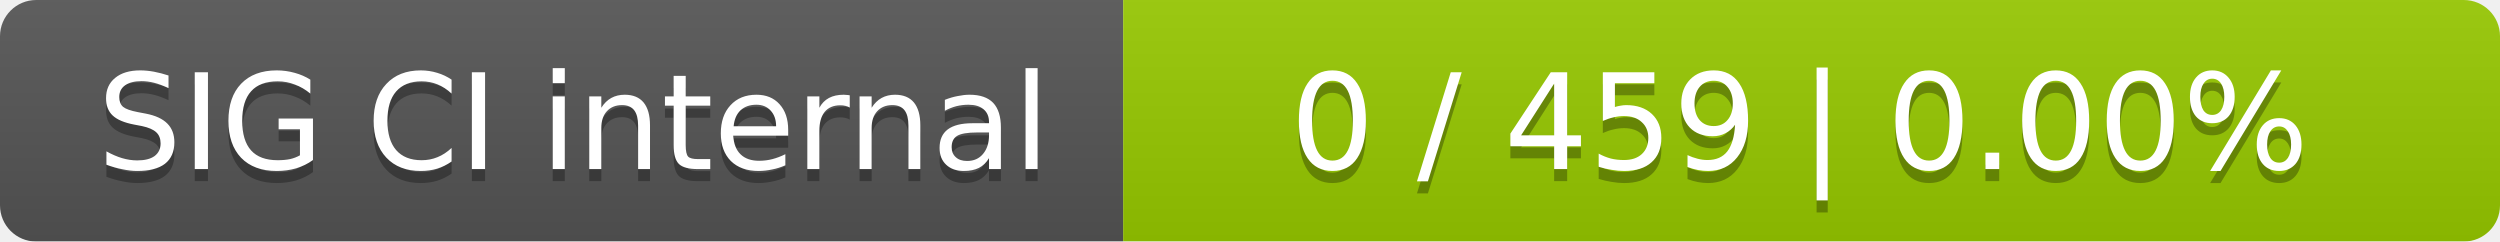
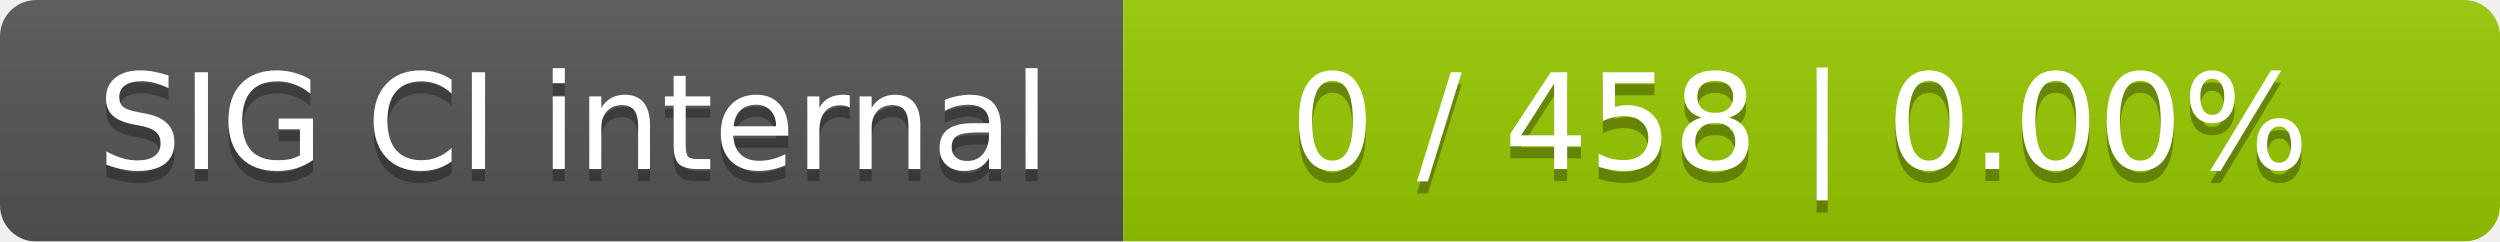
<svg xmlns="http://www.w3.org/2000/svg" width="207" height="20">
  <linearGradient id="smooth" x2="0" y2="100%">
    <stop offset="0" stop-color="#bbb" stop-opacity=".1" />
    <stop offset="1" stop-opacity=".1" />
  </linearGradient>
  <mask id="round">
    <rect width="207" height="20" rx="3" fill="#fff" />
  </mask>
  <g mask="url(#round)">
    <rect width="93" height="20" fill="#555" />
    <rect x="93" width="114" height="20" fill="#97ca00" />
    <rect width="207" height="20" fill="url(#smooth)" />
  </g>
  <g fill="#fff" text-anchor="middle" font-family="DejaVu Sans,Verdana,Geneva,sans-serif" font-size="11">
    <text x="47.5" y="15" fill="#010101" fill-opacity=".3">SIG CI internal</text>
    <text x="47.5" y="14">SIG CI internal</text>
-     <text x="149" y="15" fill="#010101" fill-opacity=".3">0 / 459    |    0.00%</text>
-     <text x="149" y="14">0 / 459    |    0.00%</text>
+     <text x="149" y="15" fill="#010101" fill-opacity=".3">0 / 458    |    0.00%</text>
+     <text x="149" y="14">0 / 458    |    0.00%</text>
  </g>
</svg>
